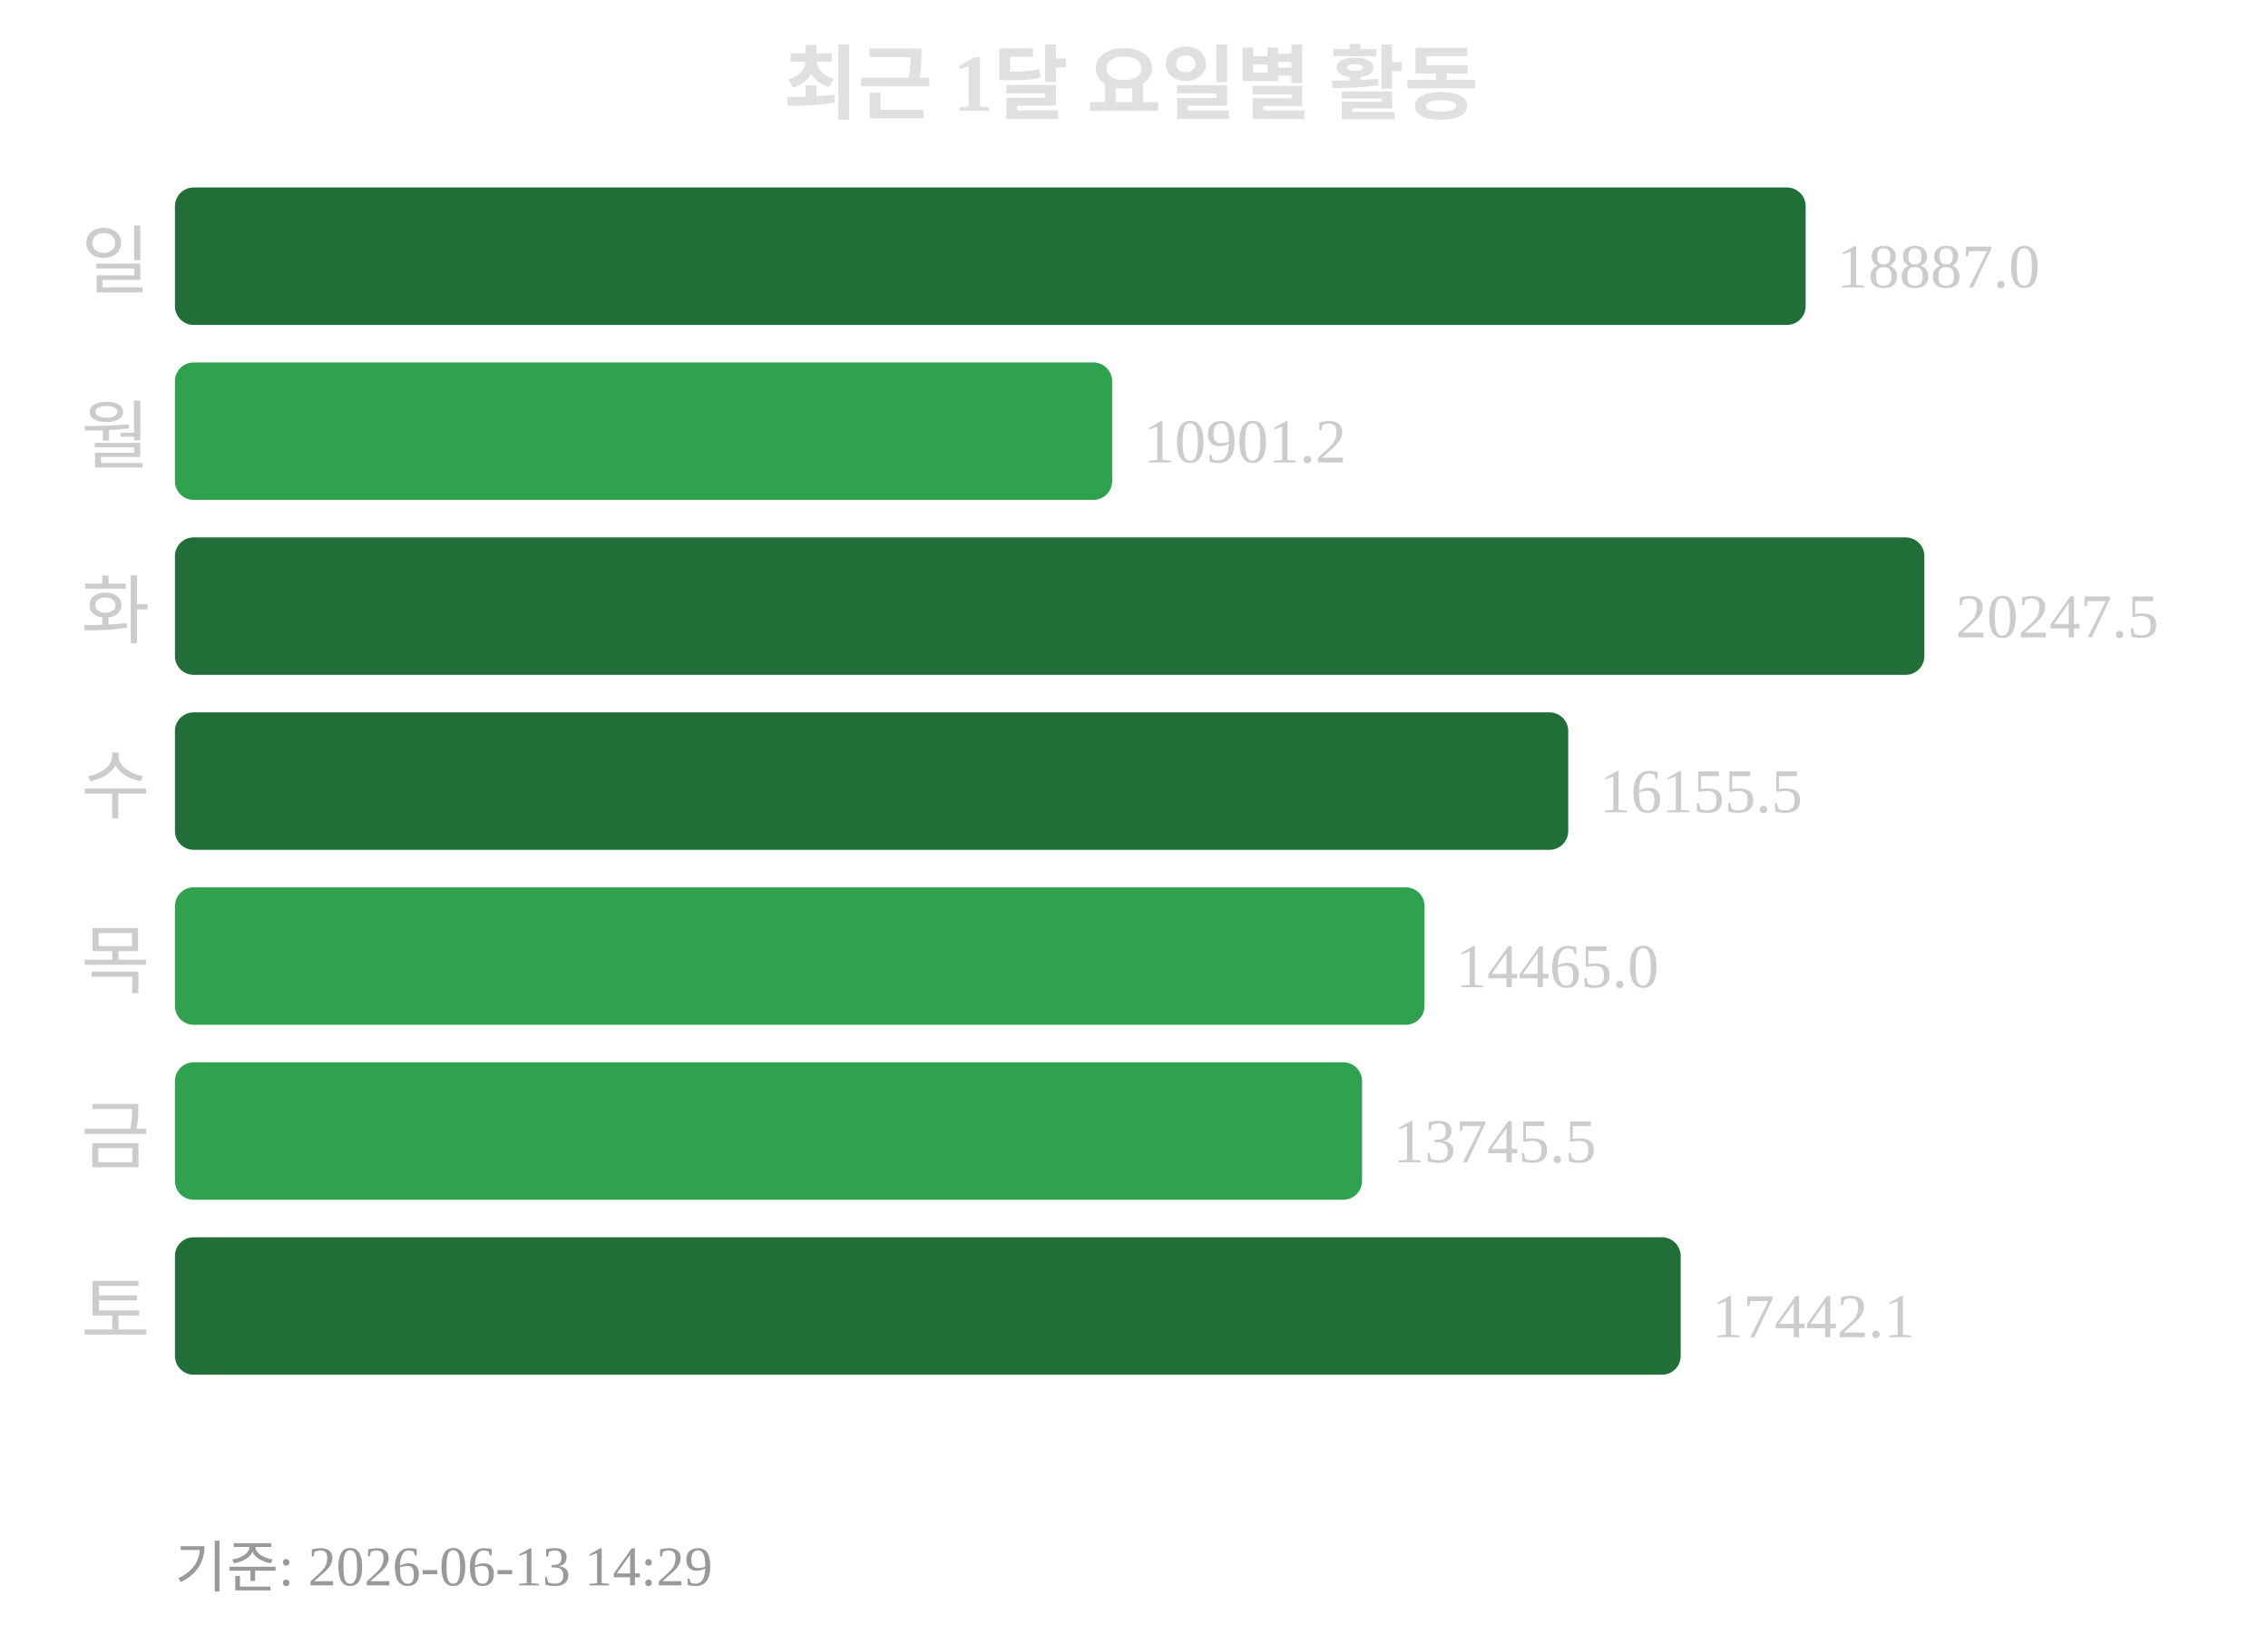
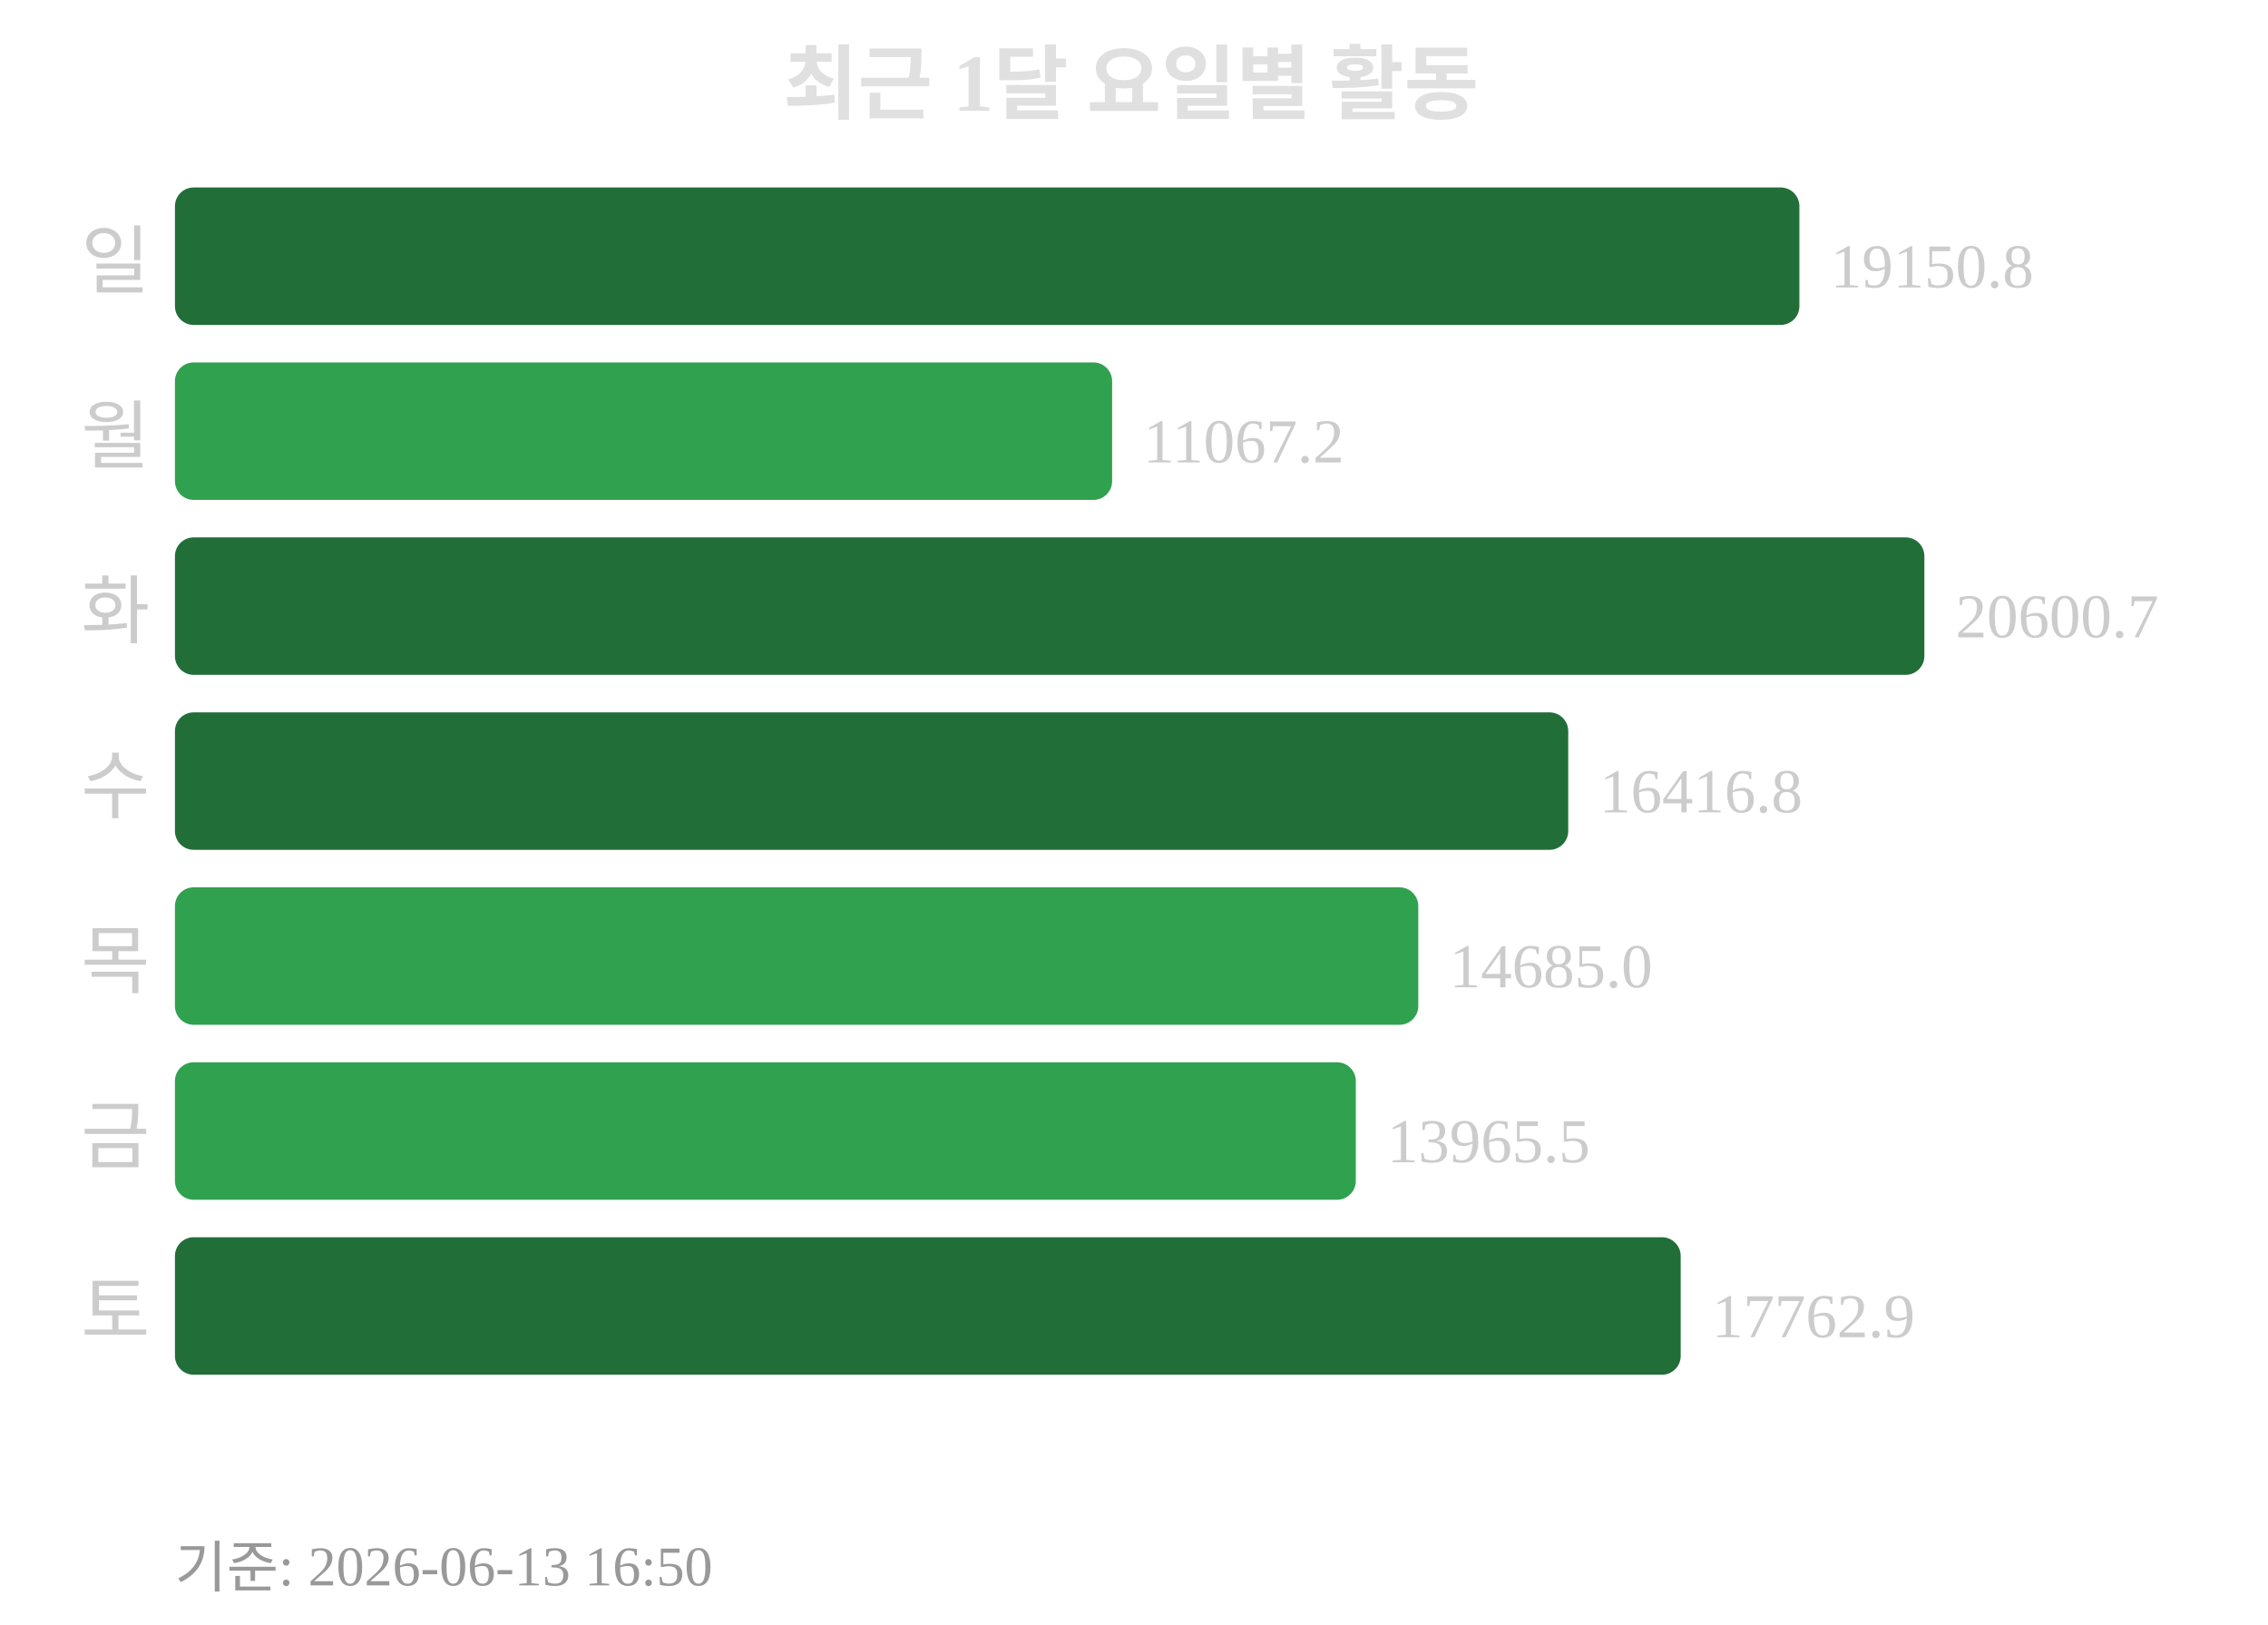
<svg xmlns="http://www.w3.org/2000/svg" width="363" height="260">
  <text x="181" y="18" text-anchor="middle" font-size="13" font-weight="bold" fill="#e0e0e0">최근 1달 요일별 활동</text>
  <text x="24" y="46" text-anchor="end" font-size="12" fill="#cccccc">일</text>
-   <rect x="28" y="30" width="261" height="22" rx="3" fill="#216e39" />
-   <text x="294" y="46" font-size="10" fill="#cccccc">18887.0</text>
+   <rect x="28" y="30" width="260" height="22" rx="3" fill="#216e39" />
+   <text x="293" y="46" font-size="10" fill="#cccccc">19150.8</text>
  <text x="24" y="74" text-anchor="end" font-size="12" fill="#cccccc">월</text>
  <rect x="28" y="58" width="150" height="22" rx="3" fill="#30a14e" />
-   <text x="183" y="74" font-size="10" fill="#cccccc">10901.2</text>
+   <text x="183" y="74" font-size="10" fill="#cccccc">11067.2</text>
  <text x="24" y="102" text-anchor="end" font-size="12" fill="#cccccc">화</text>
  <rect x="28" y="86" width="280" height="22" rx="3" fill="#216e39" />
-   <text x="313" y="102" font-size="10" fill="#cccccc">20247.5</text>
+   <text x="313" y="102" font-size="10" fill="#cccccc">20600.7</text>
  <text x="24" y="130" text-anchor="end" font-size="12" fill="#cccccc">수</text>
  <rect x="28" y="114" width="223" height="22" rx="3" fill="#216e39" />
-   <text x="256" y="130" font-size="10" fill="#cccccc">16155.5</text>
+   <text x="256" y="130" font-size="10" fill="#cccccc">16416.8</text>
  <text x="24" y="158" text-anchor="end" font-size="12" fill="#cccccc">목</text>
-   <rect x="28" y="142" width="200" height="22" rx="3" fill="#30a14e" />
-   <text x="233" y="158" font-size="10" fill="#cccccc">14465.0</text>
+   <rect x="28" y="142" width="199" height="22" rx="3" fill="#30a14e" />
+   <text x="232" y="158" font-size="10" fill="#cccccc">14685.0</text>
  <text x="24" y="186" text-anchor="end" font-size="12" fill="#cccccc">금</text>
-   <rect x="28" y="170" width="190" height="22" rx="3" fill="#30a14e" />
-   <text x="223" y="186" font-size="10" fill="#cccccc">13745.5</text>
+   <rect x="28" y="170" width="189" height="22" rx="3" fill="#30a14e" />
+   <text x="222" y="186" font-size="10" fill="#cccccc">13965.5</text>
  <text x="24" y="214" text-anchor="end" font-size="12" fill="#cccccc">토</text>
  <rect x="28" y="198" width="241" height="22" rx="3" fill="#216e39" />
-   <text x="274" y="214" font-size="10" fill="#cccccc">17442.1</text>
-   <text x="28" y="254" font-size="9" fill="#999999">기준: 2026-06-13 14:29</text>
+   <text x="274" y="214" font-size="10" fill="#cccccc">17762.9</text>
+   <text x="28" y="254" font-size="9" fill="#999999">기준: 2026-06-13 16:50</text>
</svg>
